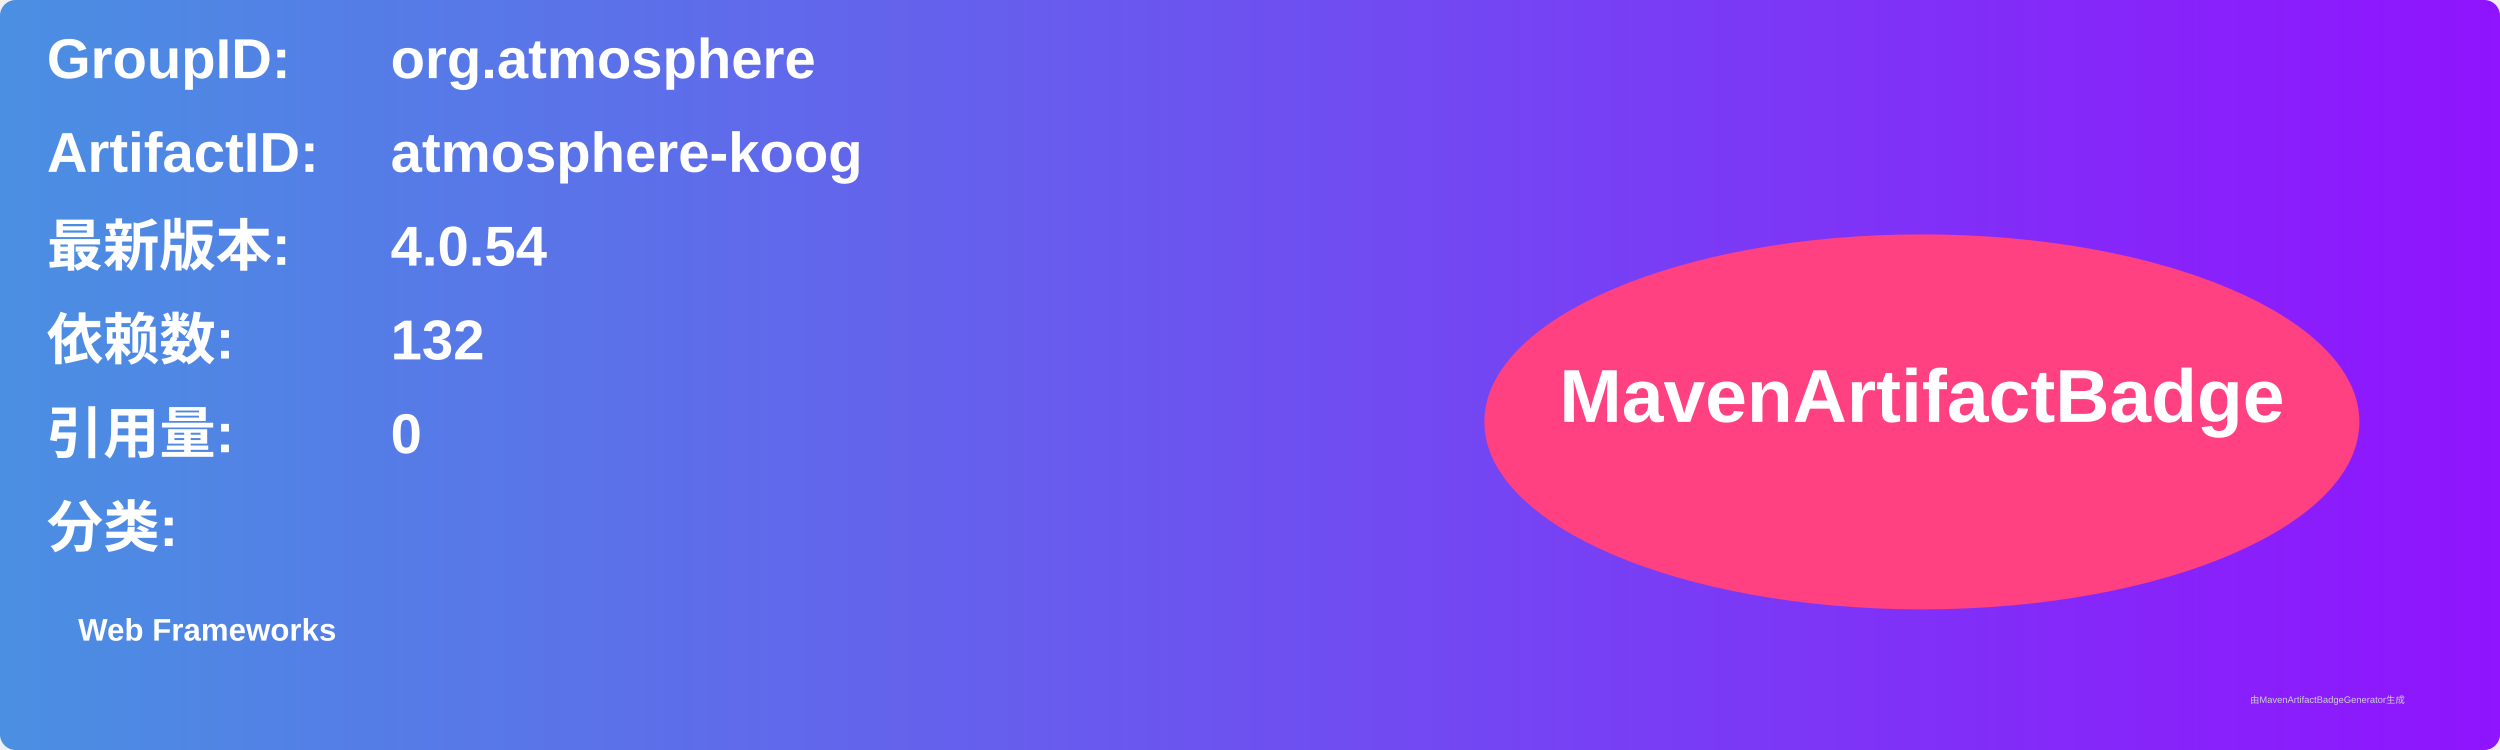
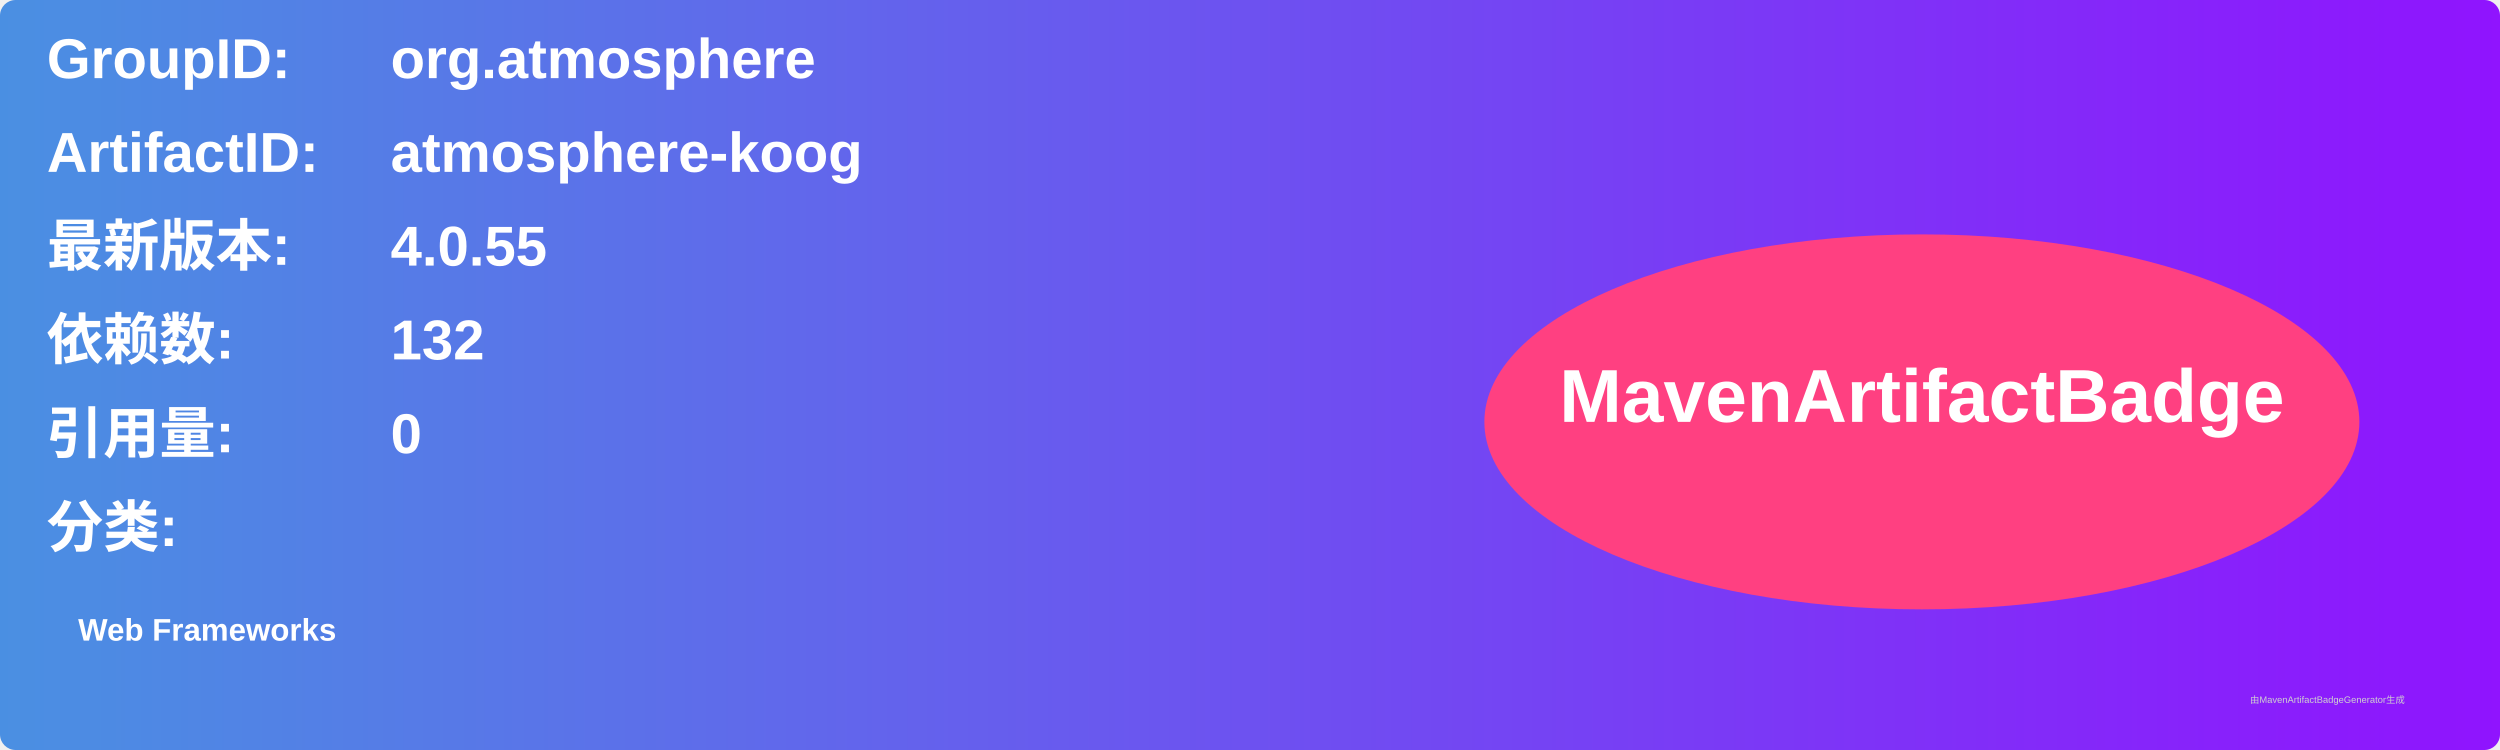
<svg xmlns="http://www.w3.org/2000/svg" width="800" height="240" viewBox="0 0 800 240">
  <linearGradient id="grad" x1="0%" y1="0%" x2="100%" y2="0%">
    <stop offset="0%" stop-color="#4a90e2" />
    <stop offset="100%" stop-color="#9013fe" />
  </linearGradient>
  <rect width="100%" height="100%" rx="5" ry="5" fill="url(#grad)" />
  <g transform="translate(15, 15)">
    <text x="0" y="10" font-family="Arial" font-size="18" fill="white" font-weight="bold" width="260">GroupID:</text>
    <text x="110" y="10" font-family="Arial" font-size="18" fill="white" font-weight="bold" width="460">org.atmosphere</text>
    <text x="0" y="40" font-family="Arial" font-size="18" fill="white" font-weight="bold" width="260">ArtifactID:</text>
    <text x="110" y="40" font-family="Arial" font-size="18" fill="white" font-weight="bold" width="460">atmosphere-koog</text>
    <text x="0" y="70" font-family="Arial" font-size="18" fill="white" font-weight="bold">最新版本:</text>
    <text x="110" y="70" font-family="Arial" font-size="18" fill="white" font-weight="bold">
-       <tspan font-weight="bold">4.0.54</tspan>
+       <tspan font-weight="bold">4.0.55</tspan>
    </text>
    <text x="0" y="100" font-family="Arial" font-size="18" fill="white" font-weight="bold">依赖数: </text>
    <text x="110" y="100" font-family="Arial" font-size="18" fill="white">
      <tspan font-weight="bold">132</tspan>
    </text>
    <text x="0" y="130" font-family="Arial" font-size="18" fill="white" font-weight="bold">引用量: </text>
    <text x="110" y="130" font-family="Arial" font-size="18" fill="white">
      <tspan font-weight="bold">0</tspan>
    </text>
    <text x="0" y="160" font-family="Arial" font-size="18" fill="white" font-weight="bold">分类:</text>
    <text x="10" y="190" font-family="Arial" font-size="10" fill="white">
      <tspan font-weight="bold">Web Frameworks</tspan>
    </text>
    <ellipse cx="600" cy="120" rx="140" ry="60" fill="#ff4081" />
    <text x="600" y="120" text-anchor="middle" font-family="Arial" font-size="24" fill="white" font-weight="bold">MavenArtifactBadge</text>
  </g>
  <text x="720" y="225" font-family="Arial" font-size="3" fill="#d0d0d0">由MavenArtifactBadgeGenerator生成</text>
</svg>
